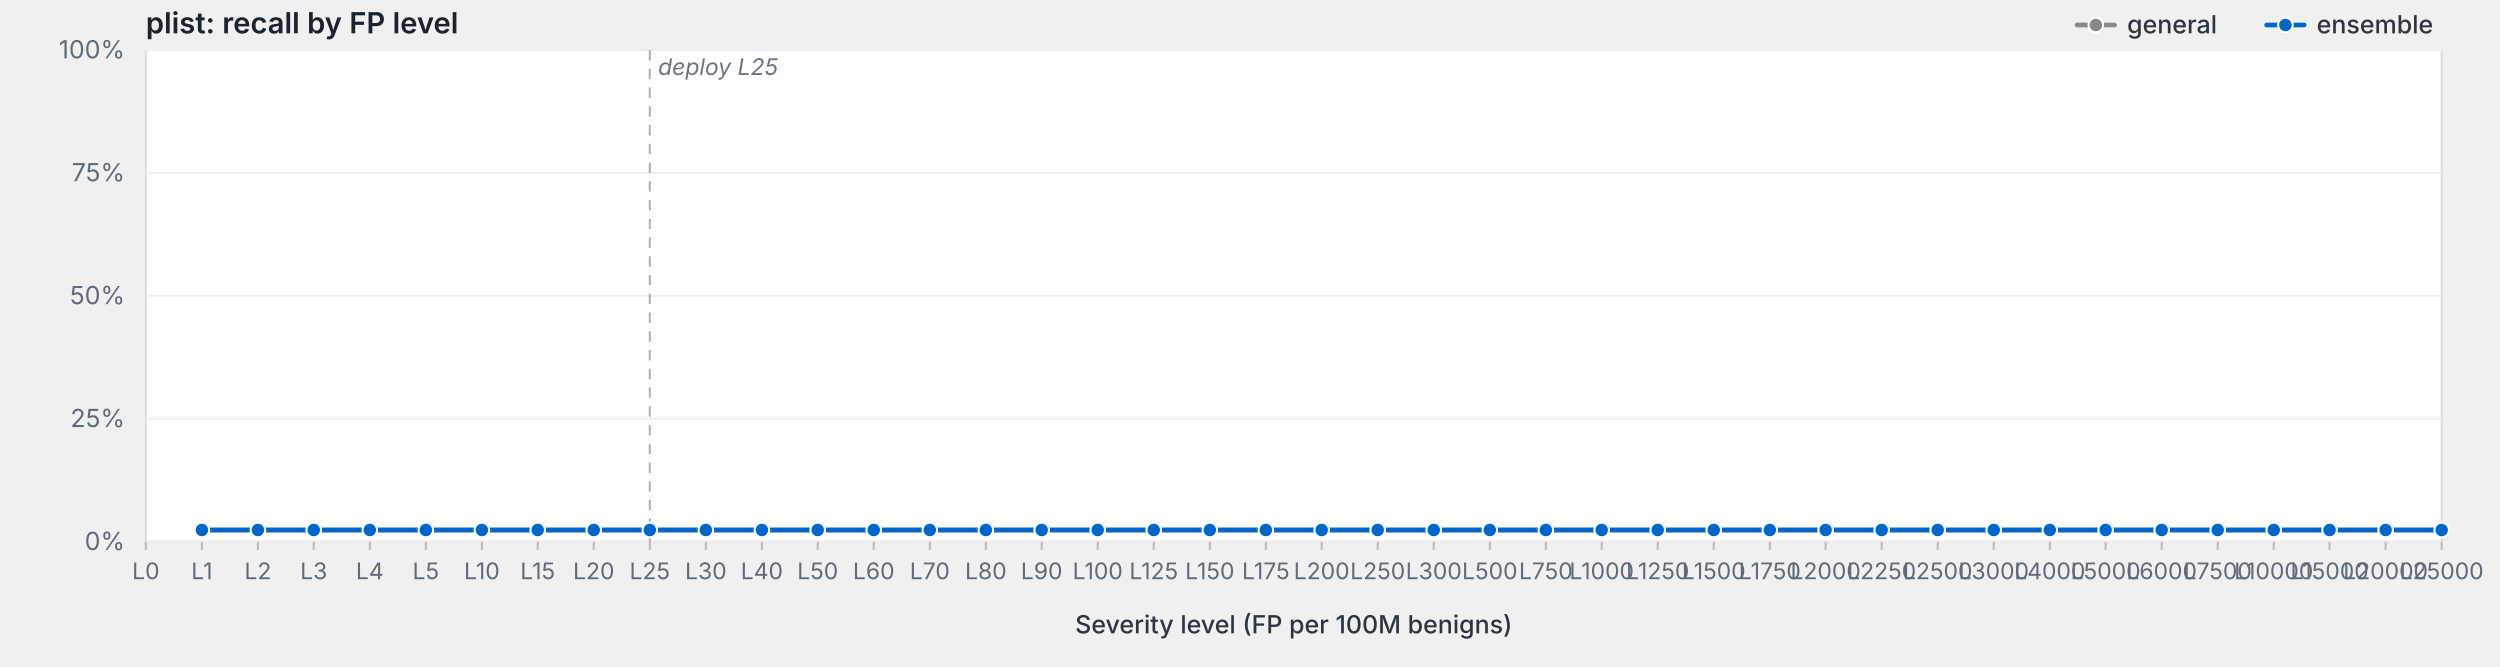
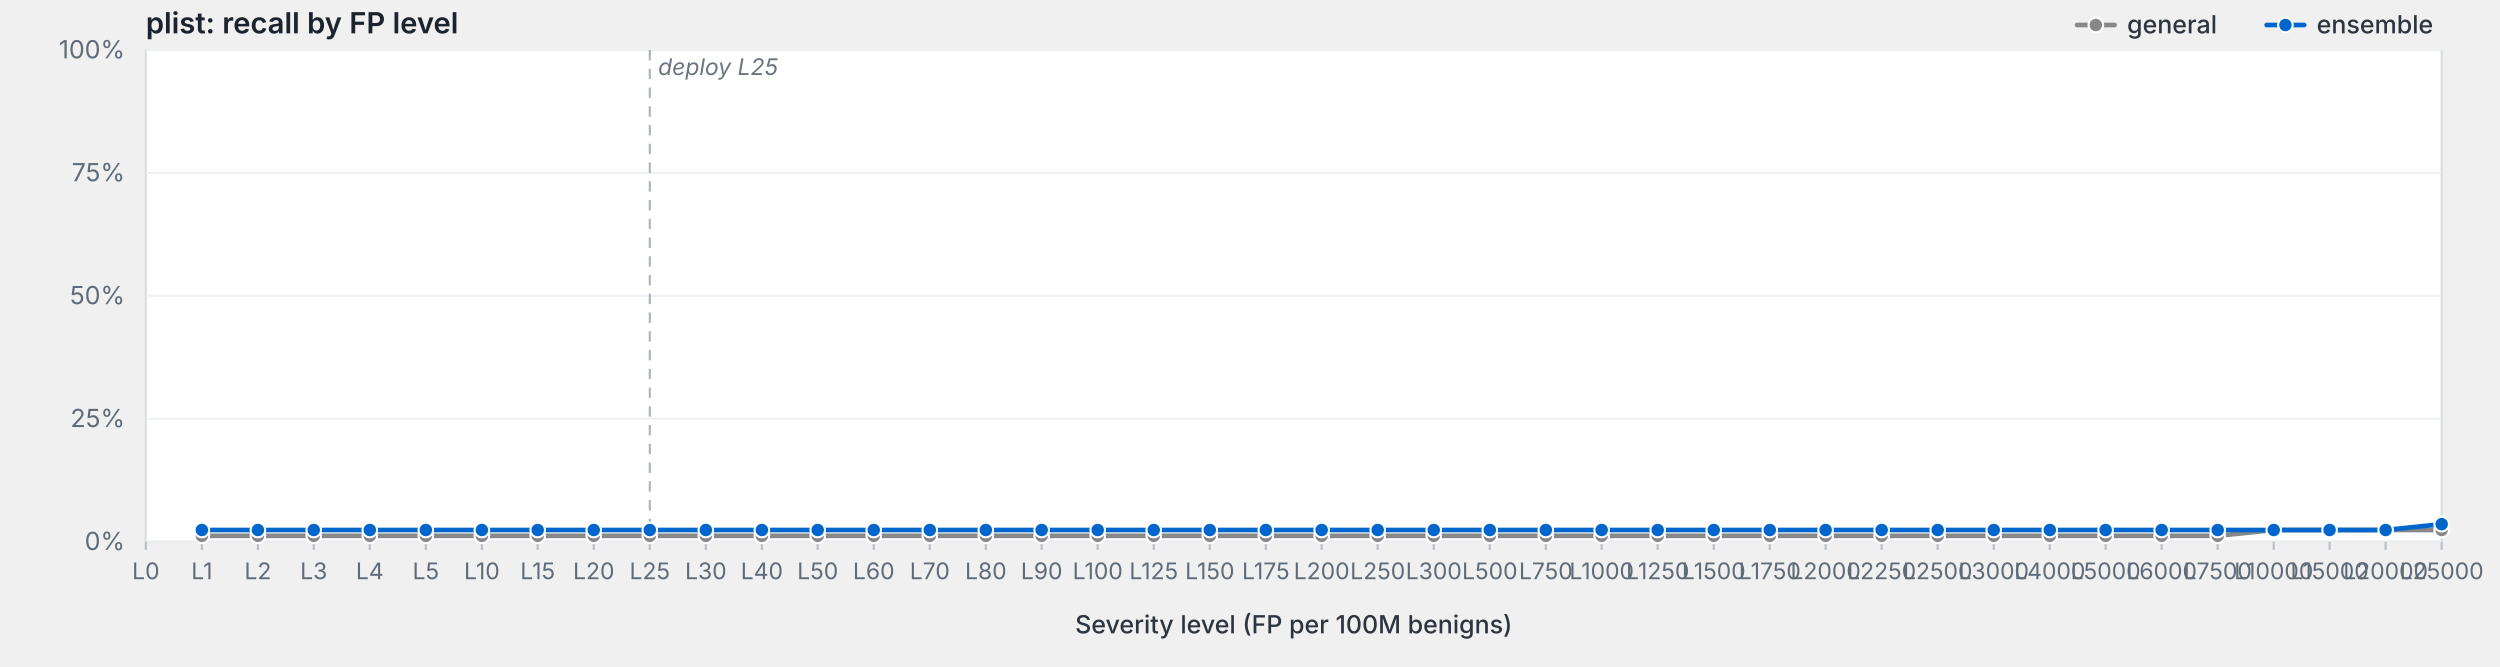
<svg xmlns="http://www.w3.org/2000/svg" viewBox="0 0 1200 320" width="1200" height="320" preserveAspectRatio="xMidYMid meet" role="img" aria-label="plist: recall by FP level">
  <style>svg { background: #fdfdfd; }.frame { fill: #fff; stroke: #d8dde3; stroke-width: 1; }.grid { stroke: #eef0f3; stroke-width: 1; }.tick { stroke: #b8bfc7; stroke-width: 1; }.axis-label { fill: #5f6b78; font-family: -apple-system, BlinkMacSystemFont, "Segoe UI", system-ui, sans-serif; font-size: 12px; }.x-label { fill: #5f6b78; font-family: -apple-system, BlinkMacSystemFont, "Segoe UI", system-ui, sans-serif; font-size: 11px; }.axis-title { fill: #2d3540; font-family: -apple-system, BlinkMacSystemFont, "Segoe UI", system-ui, sans-serif; font-size: 12px; font-weight: 500; }.title { fill: #1a232e; font-family: -apple-system, BlinkMacSystemFont, "Segoe UI", system-ui, sans-serif; font-size: 14px; font-weight: 600; }.deploy-marker { stroke: #aab2bd; stroke-width: 1; stroke-dasharray: 5,4; }.deploy-label { fill: #6b7480; font-family: -apple-system, BlinkMacSystemFont, "Segoe UI", system-ui, sans-serif; font-size: 11px; font-style: italic; }.curve { fill: none; stroke-width: 2.25; stroke-linejoin: round; stroke-linecap: round; }.marker { stroke: #fff; stroke-width: 1; }.legend-text { fill: #2d3540; font-family: -apple-system, BlinkMacSystemFont, "Segoe UI", system-ui, sans-serif; font-size: 12px; font-weight: 500; }</style>
  <text class="title" x="70" y="16">plist: recall by FP level</text>
  <rect class="frame" x="70" y="24" width="1102" height="236" />
  <line class="grid" x1="70" y1="260.0" x2="1172" y2="260.0" />
  <text class="axis-label" x="60" y="264.0" text-anchor="end">0%</text>
  <line class="grid" x1="70" y1="201.0" x2="1172" y2="201.0" />
  <text class="axis-label" x="60" y="205.0" text-anchor="end">25%</text>
  <line class="grid" x1="70" y1="142.0" x2="1172" y2="142.0" />
  <text class="axis-label" x="60" y="146.0" text-anchor="end">50%</text>
  <line class="grid" x1="70" y1="83.0" x2="1172" y2="83.0" />
  <text class="axis-label" x="60" y="87.0" text-anchor="end">75%</text>
  <line class="grid" x1="70" y1="24.0" x2="1172" y2="24.0" />
  <text class="axis-label" x="60" y="28.0" text-anchor="end">100%</text>
  <line class="deploy-marker" x1="311.9" y1="24" x2="311.9" y2="260" />
  <text class="deploy-label" x="315.9" y="36" text-anchor="start">deploy L25</text>
  <line class="tick" x1="70.0" y1="260" x2="70.0" y2="264" />
  <text class="x-label" x="70.0" y="278" text-anchor="middle">L0</text>
  <line class="tick" x1="96.9" y1="260" x2="96.9" y2="264" />
  <text class="x-label" x="96.9" y="278" text-anchor="middle">L1</text>
  <line class="tick" x1="123.8" y1="260" x2="123.8" y2="264" />
  <text class="x-label" x="123.8" y="278" text-anchor="middle">L2</text>
  <line class="tick" x1="150.6" y1="260" x2="150.6" y2="264" />
  <text class="x-label" x="150.6" y="278" text-anchor="middle">L3</text>
  <line class="tick" x1="177.5" y1="260" x2="177.5" y2="264" />
  <text class="x-label" x="177.5" y="278" text-anchor="middle">L4</text>
  <line class="tick" x1="204.4" y1="260" x2="204.4" y2="264" />
  <text class="x-label" x="204.4" y="278" text-anchor="middle">L5</text>
  <line class="tick" x1="231.3" y1="260" x2="231.3" y2="264" />
  <text class="x-label" x="231.3" y="278" text-anchor="middle">L10</text>
  <line class="tick" x1="258.1" y1="260" x2="258.1" y2="264" />
  <text class="x-label" x="258.1" y="278" text-anchor="middle">L15</text>
  <line class="tick" x1="285.0" y1="260" x2="285.0" y2="264" />
  <text class="x-label" x="285.0" y="278" text-anchor="middle">L20</text>
  <line class="tick" x1="311.9" y1="260" x2="311.9" y2="264" />
  <text class="x-label" x="311.9" y="278" text-anchor="middle">L25</text>
  <line class="tick" x1="338.8" y1="260" x2="338.8" y2="264" />
  <text class="x-label" x="338.8" y="278" text-anchor="middle">L30</text>
  <line class="tick" x1="365.7" y1="260" x2="365.7" y2="264" />
  <text class="x-label" x="365.7" y="278" text-anchor="middle">L40</text>
  <line class="tick" x1="392.5" y1="260" x2="392.5" y2="264" />
  <text class="x-label" x="392.5" y="278" text-anchor="middle">L50</text>
  <line class="tick" x1="419.4" y1="260" x2="419.4" y2="264" />
  <text class="x-label" x="419.4" y="278" text-anchor="middle">L60</text>
  <line class="tick" x1="446.3" y1="260" x2="446.3" y2="264" />
  <text class="x-label" x="446.3" y="278" text-anchor="middle">L70</text>
  <line class="tick" x1="473.2" y1="260" x2="473.2" y2="264" />
  <text class="x-label" x="473.2" y="278" text-anchor="middle">L80</text>
  <line class="tick" x1="500.0" y1="260" x2="500.0" y2="264" />
  <text class="x-label" x="500.0" y="278" text-anchor="middle">L90</text>
  <line class="tick" x1="526.9" y1="260" x2="526.9" y2="264" />
  <text class="x-label" x="526.9" y="278" text-anchor="middle">L100</text>
  <line class="tick" x1="553.8" y1="260" x2="553.8" y2="264" />
  <text class="x-label" x="553.8" y="278" text-anchor="middle">L125</text>
  <line class="tick" x1="580.7" y1="260" x2="580.7" y2="264" />
  <text class="x-label" x="580.7" y="278" text-anchor="middle">L150</text>
  <line class="tick" x1="607.6" y1="260" x2="607.6" y2="264" />
  <text class="x-label" x="607.6" y="278" text-anchor="middle">L175</text>
  <line class="tick" x1="634.4" y1="260" x2="634.4" y2="264" />
  <text class="x-label" x="634.4" y="278" text-anchor="middle">L200</text>
  <line class="tick" x1="661.3" y1="260" x2="661.3" y2="264" />
  <text class="x-label" x="661.3" y="278" text-anchor="middle">L250</text>
  <line class="tick" x1="688.2" y1="260" x2="688.2" y2="264" />
  <text class="x-label" x="688.2" y="278" text-anchor="middle">L300</text>
  <line class="tick" x1="715.1" y1="260" x2="715.1" y2="264" />
  <text class="x-label" x="715.1" y="278" text-anchor="middle">L500</text>
  <line class="tick" x1="742.0" y1="260" x2="742.0" y2="264" />
  <text class="x-label" x="742.0" y="278" text-anchor="middle">L750</text>
  <line class="tick" x1="768.8" y1="260" x2="768.8" y2="264" />
  <text class="x-label" x="768.8" y="278" text-anchor="middle">L1000</text>
  <line class="tick" x1="795.7" y1="260" x2="795.7" y2="264" />
  <text class="x-label" x="795.7" y="278" text-anchor="middle">L1250</text>
  <line class="tick" x1="822.6" y1="260" x2="822.6" y2="264" />
  <text class="x-label" x="822.6" y="278" text-anchor="middle">L1500</text>
  <line class="tick" x1="849.5" y1="260" x2="849.5" y2="264" />
  <text class="x-label" x="849.5" y="278" text-anchor="middle">L1750</text>
  <line class="tick" x1="876.3" y1="260" x2="876.3" y2="264" />
  <text class="x-label" x="876.3" y="278" text-anchor="middle">L2000</text>
  <line class="tick" x1="903.2" y1="260" x2="903.2" y2="264" />
  <text class="x-label" x="903.2" y="278" text-anchor="middle">L2250</text>
  <line class="tick" x1="930.1" y1="260" x2="930.1" y2="264" />
  <text class="x-label" x="930.1" y="278" text-anchor="middle">L2500</text>
  <line class="tick" x1="957.0" y1="260" x2="957.0" y2="264" />
  <text class="x-label" x="957.0" y="278" text-anchor="middle">L3000</text>
  <line class="tick" x1="983.9" y1="260" x2="983.9" y2="264" />
  <text class="x-label" x="983.9" y="278" text-anchor="middle">L4000</text>
  <line class="tick" x1="1010.7" y1="260" x2="1010.7" y2="264" />
  <text class="x-label" x="1010.7" y="278" text-anchor="middle">L5000</text>
  <line class="tick" x1="1037.6" y1="260" x2="1037.6" y2="264" />
  <text class="x-label" x="1037.6" y="278" text-anchor="middle">L6000</text>
  <line class="tick" x1="1064.5" y1="260" x2="1064.5" y2="264" />
  <text class="x-label" x="1064.5" y="278" text-anchor="middle">L7500</text>
  <line class="tick" x1="1091.4" y1="260" x2="1091.4" y2="264" />
  <text class="x-label" x="1091.4" y="278" text-anchor="middle">L10000</text>
  <line class="tick" x1="1118.2" y1="260" x2="1118.2" y2="264" />
  <text class="x-label" x="1118.2" y="278" text-anchor="middle">L15000</text>
  <line class="tick" x1="1145.1" y1="260" x2="1145.1" y2="264" />
  <text class="x-label" x="1145.1" y="278" text-anchor="middle">L20000</text>
  <line class="tick" x1="1172.0" y1="260" x2="1172.0" y2="264" />
  <text class="x-label" x="1172.0" y="278" text-anchor="middle">L25000</text>
  <text class="axis-title" x="621.0" y="304" text-anchor="middle">Severity level (FP per 100M benigns)</text>
-   <path class="curve" d="M96.9,254.4 L123.8,254.4 L150.6,254.4 L177.5,254.4 L204.4,254.4 L231.3,254.4 L258.1,254.4 L285.0,254.4 L311.9,254.4 L338.8,254.4 L365.7,254.4 L392.5,254.4 L419.4,254.4 L446.3,254.4 L473.2,254.4 L500.0,254.4 L526.9,254.4 L553.8,254.4 L580.7,254.4 L607.6,254.4 L634.4,254.4 L661.3,254.4 L688.2,254.4 L715.1,254.4 L742.0,254.4 L768.8,254.4 L795.7,254.4 L822.6,254.4 L849.5,254.4 L876.3,254.4 L903.2,254.4 L930.1,254.4 L957.0,254.4 L983.9,254.4 L1010.7,254.4 L1037.6,254.4 L1064.5,254.4 L1091.4,254.4 L1118.2,254.4 L1145.1,254.4 L1172.0,254.4" stroke="#888" />
-   <circle class="marker" cx="96.9" cy="254.4" r="3.5" fill="#888" />
-   <circle class="marker" cx="123.8" cy="254.4" r="3.5" fill="#888" />
-   <circle class="marker" cx="150.6" cy="254.4" r="3.5" fill="#888" />
-   <circle class="marker" cx="177.5" cy="254.4" r="3.5" fill="#888" />
-   <circle class="marker" cx="204.4" cy="254.4" r="3.5" fill="#888" />
-   <circle class="marker" cx="231.3" cy="254.4" r="3.5" fill="#888" />
-   <circle class="marker" cx="258.1" cy="254.4" r="3.5" fill="#888" />
-   <circle class="marker" cx="285.0" cy="254.4" r="3.5" fill="#888" />
-   <circle class="marker" cx="311.9" cy="254.4" r="3.5" fill="#888" />
-   <circle class="marker" cx="338.8" cy="254.4" r="3.5" fill="#888" />
-   <circle class="marker" cx="365.7" cy="254.4" r="3.5" fill="#888" />
-   <circle class="marker" cx="392.5" cy="254.4" r="3.5" fill="#888" />
-   <circle class="marker" cx="419.4" cy="254.4" r="3.5" fill="#888" />
-   <circle class="marker" cx="446.3" cy="254.4" r="3.5" fill="#888" />
-   <circle class="marker" cx="473.2" cy="254.4" r="3.5" fill="#888" />
-   <circle class="marker" cx="500.0" cy="254.4" r="3.5" fill="#888" />
-   <circle class="marker" cx="526.9" cy="254.4" r="3.5" fill="#888" />
-   <circle class="marker" cx="553.8" cy="254.4" r="3.5" fill="#888" />
-   <circle class="marker" cx="580.7" cy="254.4" r="3.5" fill="#888" />
-   <circle class="marker" cx="607.6" cy="254.4" r="3.5" fill="#888" />
-   <circle class="marker" cx="634.4" cy="254.4" r="3.5" fill="#888" />
-   <circle class="marker" cx="661.3" cy="254.4" r="3.5" fill="#888" />
-   <circle class="marker" cx="688.2" cy="254.4" r="3.5" fill="#888" />
-   <circle class="marker" cx="715.1" cy="254.4" r="3.5" fill="#888" />
-   <circle class="marker" cx="742.0" cy="254.4" r="3.5" fill="#888" />
-   <circle class="marker" cx="768.8" cy="254.4" r="3.5" fill="#888" />
-   <circle class="marker" cx="795.7" cy="254.4" r="3.5" fill="#888" />
-   <circle class="marker" cx="822.6" cy="254.4" r="3.5" fill="#888" />
-   <circle class="marker" cx="849.5" cy="254.4" r="3.5" fill="#888" />
-   <circle class="marker" cx="876.3" cy="254.4" r="3.5" fill="#888" />
-   <circle class="marker" cx="903.2" cy="254.4" r="3.5" fill="#888" />
-   <circle class="marker" cx="930.1" cy="254.4" r="3.5" fill="#888" />
-   <circle class="marker" cx="957.0" cy="254.4" r="3.5" fill="#888" />
-   <circle class="marker" cx="983.9" cy="254.4" r="3.5" fill="#888" />
-   <circle class="marker" cx="1010.7" cy="254.4" r="3.5" fill="#888" />
-   <circle class="marker" cx="1037.6" cy="254.4" r="3.5" fill="#888" />
-   <circle class="marker" cx="1064.5" cy="254.4" r="3.5" fill="#888" />
+   <path class="curve" d="M96.9,257.2 L123.8,257.2 L150.6,257.2 L177.5,257.2 L204.4,257.2 L231.3,257.2 L258.1,257.2 L285.0,257.2 L311.9,257.2 L338.8,257.2 L365.7,257.2 L392.5,257.2 L419.4,257.2 L446.3,257.2 L473.2,257.2 L500.0,257.2 L526.9,257.2 L553.8,257.2 L580.7,257.2 L607.6,257.2 L634.4,257.2 L661.3,257.2 L688.2,257.2 L715.1,257.2 L742.0,257.2 L768.8,257.2 L795.7,257.2 L822.6,257.2 L849.5,257.2 L876.3,257.2 L903.2,257.2 L930.1,257.2 L957.0,257.2 L983.9,257.2 L1010.7,257.2 L1037.6,257.2 L1064.5,257.2 L1091.4,254.4 L1118.2,254.4 L1145.1,254.4 L1172.0,254.4" stroke="#888" />
+   <circle class="marker" cx="96.9" cy="257.2" r="3.5" fill="#888" />
+   <circle class="marker" cx="123.8" cy="257.2" r="3.5" fill="#888" />
+   <circle class="marker" cx="150.6" cy="257.2" r="3.5" fill="#888" />
+   <circle class="marker" cx="177.5" cy="257.2" r="3.5" fill="#888" />
+   <circle class="marker" cx="204.4" cy="257.2" r="3.5" fill="#888" />
+   <circle class="marker" cx="231.3" cy="257.2" r="3.5" fill="#888" />
+   <circle class="marker" cx="258.1" cy="257.2" r="3.5" fill="#888" />
+   <circle class="marker" cx="285.0" cy="257.2" r="3.5" fill="#888" />
+   <circle class="marker" cx="311.9" cy="257.2" r="3.5" fill="#888" />
+   <circle class="marker" cx="338.8" cy="257.2" r="3.5" fill="#888" />
+   <circle class="marker" cx="365.7" cy="257.2" r="3.5" fill="#888" />
+   <circle class="marker" cx="392.5" cy="257.2" r="3.5" fill="#888" />
+   <circle class="marker" cx="419.4" cy="257.2" r="3.5" fill="#888" />
+   <circle class="marker" cx="446.3" cy="257.2" r="3.5" fill="#888" />
+   <circle class="marker" cx="473.2" cy="257.2" r="3.5" fill="#888" />
+   <circle class="marker" cx="500.0" cy="257.2" r="3.5" fill="#888" />
+   <circle class="marker" cx="526.9" cy="257.2" r="3.5" fill="#888" />
+   <circle class="marker" cx="553.8" cy="257.2" r="3.5" fill="#888" />
+   <circle class="marker" cx="580.7" cy="257.2" r="3.5" fill="#888" />
+   <circle class="marker" cx="607.6" cy="257.2" r="3.5" fill="#888" />
+   <circle class="marker" cx="634.4" cy="257.2" r="3.5" fill="#888" />
+   <circle class="marker" cx="661.3" cy="257.2" r="3.5" fill="#888" />
+   <circle class="marker" cx="688.2" cy="257.2" r="3.5" fill="#888" />
+   <circle class="marker" cx="715.1" cy="257.2" r="3.5" fill="#888" />
+   <circle class="marker" cx="742.0" cy="257.2" r="3.5" fill="#888" />
+   <circle class="marker" cx="768.8" cy="257.2" r="3.5" fill="#888" />
+   <circle class="marker" cx="795.7" cy="257.2" r="3.5" fill="#888" />
+   <circle class="marker" cx="822.6" cy="257.2" r="3.5" fill="#888" />
+   <circle class="marker" cx="849.5" cy="257.2" r="3.5" fill="#888" />
+   <circle class="marker" cx="876.3" cy="257.2" r="3.5" fill="#888" />
+   <circle class="marker" cx="903.2" cy="257.2" r="3.5" fill="#888" />
+   <circle class="marker" cx="930.1" cy="257.2" r="3.5" fill="#888" />
+   <circle class="marker" cx="957.0" cy="257.2" r="3.5" fill="#888" />
+   <circle class="marker" cx="983.9" cy="257.2" r="3.5" fill="#888" />
+   <circle class="marker" cx="1010.7" cy="257.2" r="3.5" fill="#888" />
+   <circle class="marker" cx="1037.6" cy="257.2" r="3.5" fill="#888" />
+   <circle class="marker" cx="1064.5" cy="257.2" r="3.5" fill="#888" />
  <circle class="marker" cx="1091.4" cy="254.4" r="3.5" fill="#888" />
  <circle class="marker" cx="1118.2" cy="254.4" r="3.5" fill="#888" />
  <circle class="marker" cx="1145.1" cy="254.4" r="3.5" fill="#888" />
  <circle class="marker" cx="1172.0" cy="254.4" r="3.5" fill="#888" />
-   <path class="curve" d="M96.9,254.4 L123.8,254.4 L150.6,254.4 L177.5,254.4 L204.4,254.4 L231.3,254.4 L258.1,254.4 L285.0,254.4 L311.9,254.4 L338.8,254.4 L365.7,254.4 L392.5,254.4 L419.4,254.4 L446.3,254.4 L473.2,254.4 L500.0,254.4 L526.9,254.4 L553.8,254.4 L580.7,254.4 L607.6,254.4 L634.4,254.4 L661.3,254.4 L688.2,254.4 L715.1,254.4 L742.0,254.4 L768.8,254.4 L795.7,254.4 L822.6,254.4 L849.5,254.4 L876.3,254.4 L903.2,254.4 L930.1,254.4 L957.0,254.4 L983.9,254.4 L1010.7,254.4 L1037.6,254.4 L1064.5,254.4 L1091.4,254.4 L1118.2,254.4 L1145.1,254.4 L1172.0,254.4" stroke="#06c" />
+   <path class="curve" d="M96.9,254.4 L123.8,254.4 L150.6,254.4 L177.5,254.4 L204.4,254.4 L231.3,254.4 L258.1,254.4 L285.0,254.4 L311.9,254.4 L338.8,254.4 L365.7,254.4 L392.5,254.4 L419.4,254.4 L446.3,254.4 L473.2,254.4 L500.0,254.4 L526.9,254.4 L553.8,254.4 L580.7,254.4 L607.6,254.4 L634.4,254.4 L661.3,254.4 L688.2,254.4 L715.1,254.4 L742.0,254.4 L768.8,254.4 L795.7,254.4 L822.6,254.4 L849.5,254.4 L876.3,254.4 L903.2,254.4 L930.1,254.4 L957.0,254.4 L983.9,254.4 L1010.7,254.4 L1037.6,254.4 L1064.5,254.4 L1091.4,254.4 L1118.2,254.4 L1145.1,254.4 L1172.0,251.6" stroke="#06c" />
  <circle class="marker" cx="96.9" cy="254.4" r="3.5" fill="#06c" />
  <circle class="marker" cx="123.8" cy="254.4" r="3.5" fill="#06c" />
  <circle class="marker" cx="150.6" cy="254.4" r="3.5" fill="#06c" />
  <circle class="marker" cx="177.5" cy="254.4" r="3.5" fill="#06c" />
  <circle class="marker" cx="204.4" cy="254.4" r="3.5" fill="#06c" />
  <circle class="marker" cx="231.3" cy="254.4" r="3.5" fill="#06c" />
  <circle class="marker" cx="258.1" cy="254.4" r="3.5" fill="#06c" />
  <circle class="marker" cx="285.0" cy="254.4" r="3.5" fill="#06c" />
  <circle class="marker" cx="311.9" cy="254.4" r="3.5" fill="#06c" />
  <circle class="marker" cx="338.8" cy="254.4" r="3.5" fill="#06c" />
  <circle class="marker" cx="365.7" cy="254.4" r="3.5" fill="#06c" />
  <circle class="marker" cx="392.5" cy="254.4" r="3.5" fill="#06c" />
  <circle class="marker" cx="419.4" cy="254.4" r="3.5" fill="#06c" />
  <circle class="marker" cx="446.3" cy="254.4" r="3.5" fill="#06c" />
  <circle class="marker" cx="473.2" cy="254.4" r="3.5" fill="#06c" />
  <circle class="marker" cx="500.0" cy="254.4" r="3.5" fill="#06c" />
  <circle class="marker" cx="526.9" cy="254.4" r="3.5" fill="#06c" />
  <circle class="marker" cx="553.8" cy="254.4" r="3.5" fill="#06c" />
  <circle class="marker" cx="580.7" cy="254.4" r="3.5" fill="#06c" />
  <circle class="marker" cx="607.6" cy="254.4" r="3.5" fill="#06c" />
  <circle class="marker" cx="634.4" cy="254.4" r="3.5" fill="#06c" />
  <circle class="marker" cx="661.3" cy="254.4" r="3.5" fill="#06c" />
  <circle class="marker" cx="688.2" cy="254.4" r="3.5" fill="#06c" />
  <circle class="marker" cx="715.1" cy="254.4" r="3.5" fill="#06c" />
  <circle class="marker" cx="742.0" cy="254.4" r="3.5" fill="#06c" />
  <circle class="marker" cx="768.8" cy="254.4" r="3.5" fill="#06c" />
  <circle class="marker" cx="795.7" cy="254.4" r="3.5" fill="#06c" />
  <circle class="marker" cx="822.6" cy="254.4" r="3.5" fill="#06c" />
  <circle class="marker" cx="849.5" cy="254.4" r="3.5" fill="#06c" />
  <circle class="marker" cx="876.3" cy="254.4" r="3.5" fill="#06c" />
  <circle class="marker" cx="903.2" cy="254.4" r="3.5" fill="#06c" />
  <circle class="marker" cx="930.1" cy="254.4" r="3.5" fill="#06c" />
  <circle class="marker" cx="957.0" cy="254.4" r="3.5" fill="#06c" />
  <circle class="marker" cx="983.9" cy="254.4" r="3.5" fill="#06c" />
  <circle class="marker" cx="1010.7" cy="254.4" r="3.5" fill="#06c" />
  <circle class="marker" cx="1037.6" cy="254.4" r="3.5" fill="#06c" />
  <circle class="marker" cx="1064.5" cy="254.4" r="3.5" fill="#06c" />
  <circle class="marker" cx="1091.4" cy="254.4" r="3.5" fill="#06c" />
  <circle class="marker" cx="1118.2" cy="254.4" r="3.5" fill="#06c" />
  <circle class="marker" cx="1145.1" cy="254.4" r="3.5" fill="#06c" />
-   <circle class="marker" cx="1172.0" cy="254.4" r="3.5" fill="#06c" />
+   <circle class="marker" cx="1172.0" cy="251.6" r="3.5" fill="#06c" />
  <line x1="1088.0" y1="12.0" x2="1106.0" y2="12.0" stroke="#06c" stroke-width="2.25" stroke-linecap="round" />
  <circle cx="1097.0" cy="12.0" r="3.5" fill="#06c" stroke="#fff" stroke-width="1" />
  <text class="legend-text" x="1112.0" y="16.0">ensemble</text>
  <line x1="997.0" y1="12.0" x2="1015.0" y2="12.0" stroke="#888" stroke-width="2.25" stroke-linecap="round" />
  <circle cx="1006.0" cy="12.0" r="3.5" fill="#888" stroke="#fff" stroke-width="1" />
  <text class="legend-text" x="1021.0" y="16.0">general</text>
</svg>
